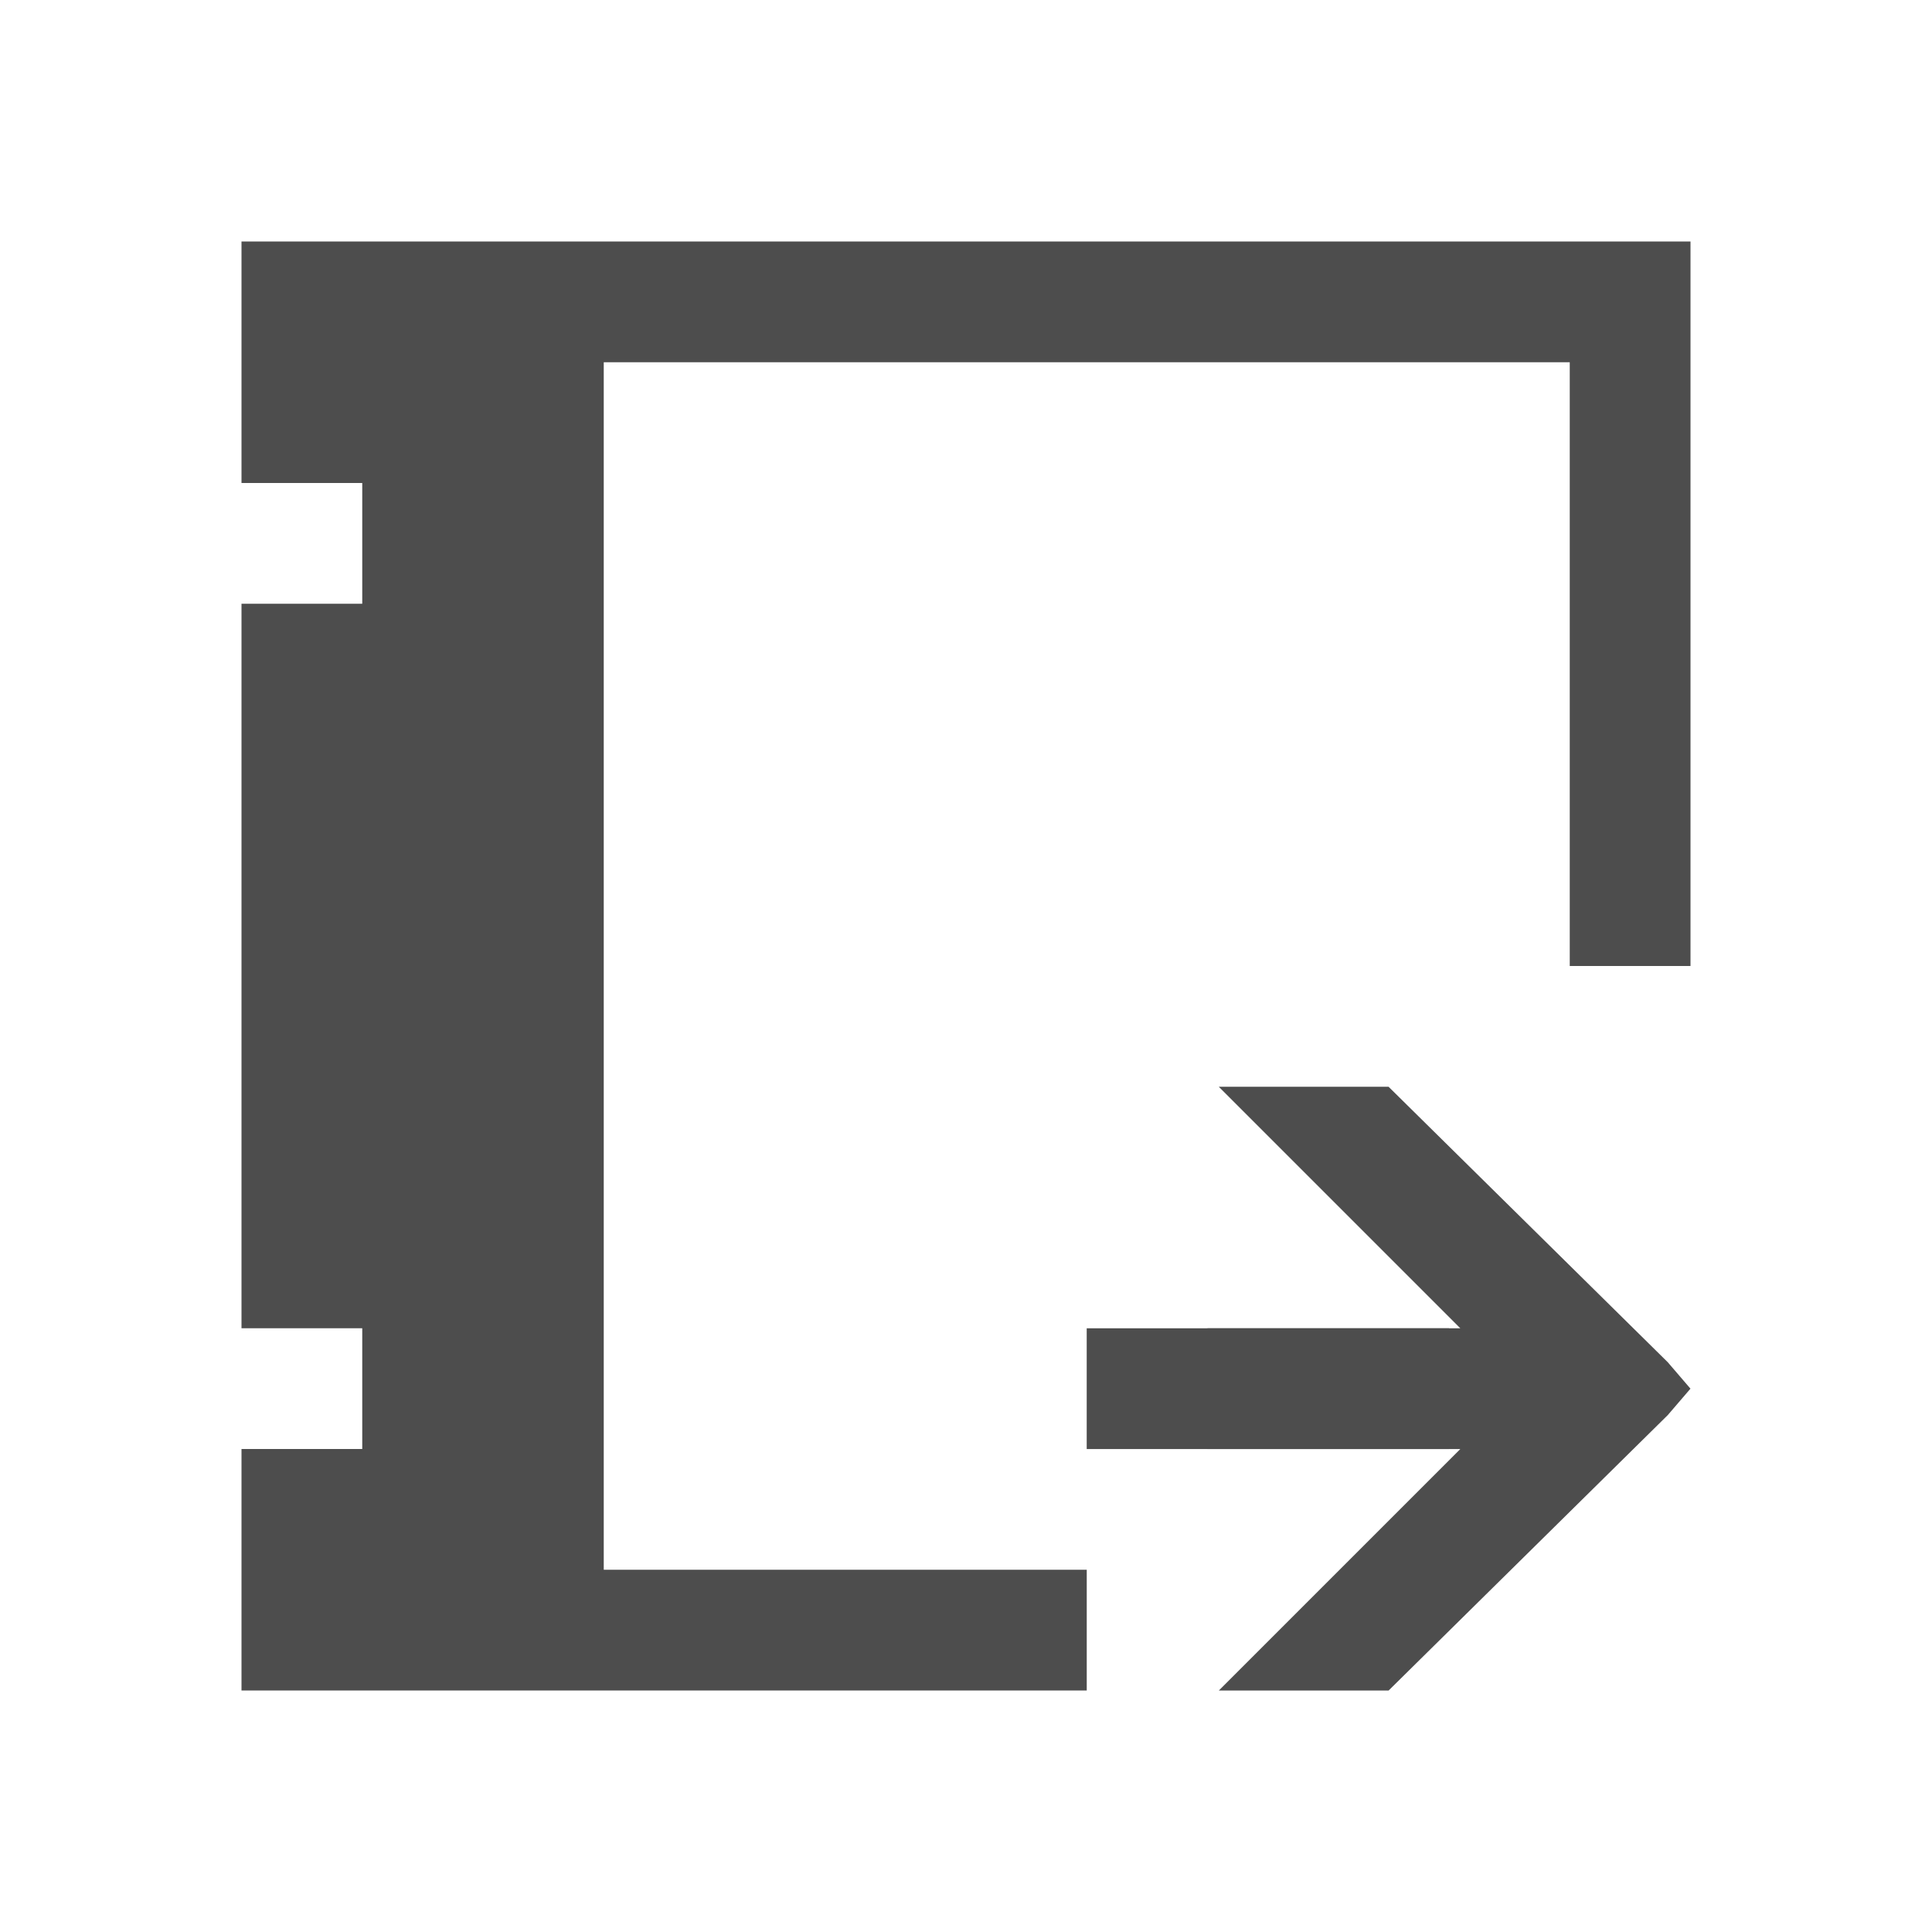
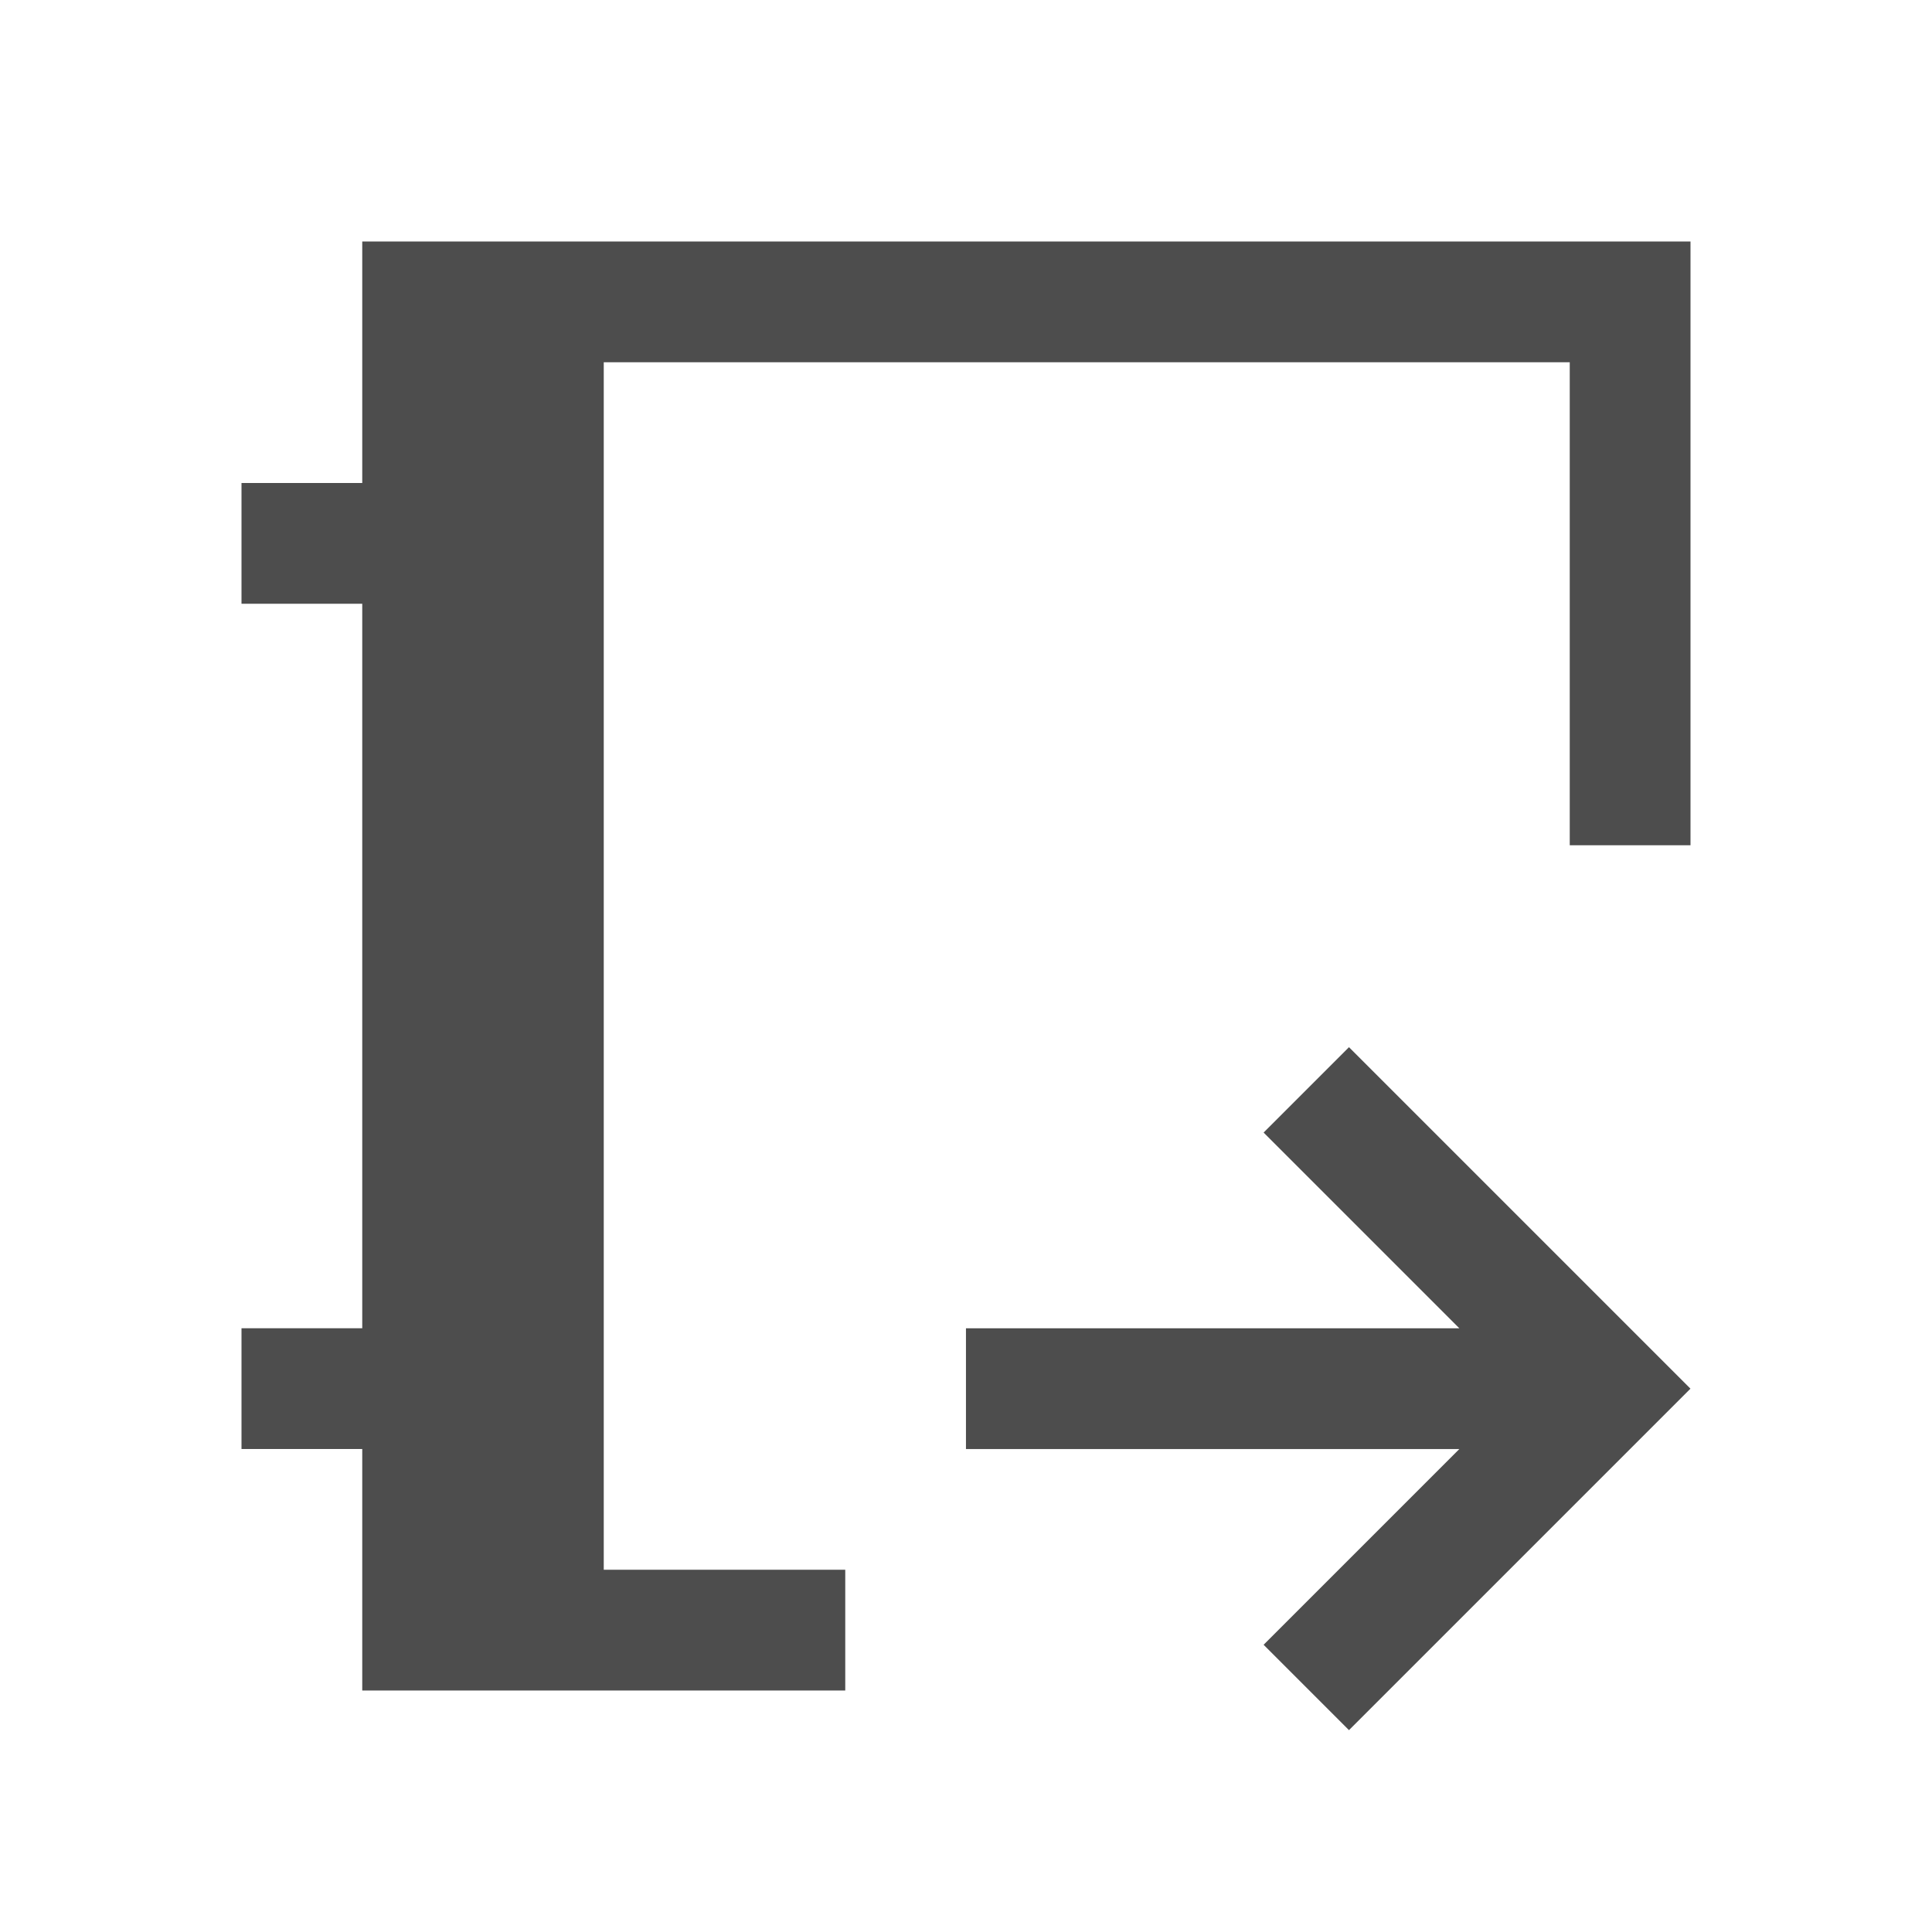
- <svg xmlns="http://www.w3.org/2000/svg" width="16" height="16" id="svg3049" version="1.1">
-   <defs id="defs3051" />
+ <svg xmlns="http://www.w3.org/2000/svg" width="16" height="16" id="svg3049" version="1.1" viewBox="0 0 16 16">
+   <defs id="defs3051">
+     <clipPath clipPathUnits="userSpaceOnUse" id="clipPath4160">
+       <rect style="opacity:1;fill:#4d4d4d;fill-opacity:1;stroke:none;stroke-opacity:1" id="rect4162" width="1" height="1" x="7" y="1023.362" />
+     </clipPath>
+   </defs>
  <g id="layer1" transform="translate(-421.7143,-531.7907)">
-     <path style="opacity:1;fill:#4d4d4d;fill-opacity:1;stroke:none;stroke-width:1;stroke-linecap:round;stroke-miterlimit:4;stroke-dasharray:none;stroke-opacity:1" d="M 2 2 L 2 4 L 3 4 L 3 5 L 2 5 L 2 11 L 3 11 L 3 12 L 2 12 L 2 14 L 5 14 L 9 14 L 9 13 L 8 13 L 7 13 L 5 13 L 5 11 L 5 10 L 5 9 L 5 8 L 5 7 L 5 6 L 5 5 L 5 3 L 7 3 L 8 3 L 13 3 L 13 5 L 13 6 L 13 8 L 14 8 L 14 3 L 14 2 L 5 2 L 2 2 z " transform="translate(421.7143,531.7907)" id="rect4430" />
-     <rect style="opacity:1;fill:#4d4d4d;fill-opacity:1;stroke:none;stroke-width:1;stroke-linecap:round;stroke-miterlimit:4;stroke-dasharray:none;stroke-opacity:1" id="rect4485-6" width="2" height="1" x="431.714" y="542.791" />
-     <path style="color:#000000;display:inline;overflow:visible;visibility:visible;fill:#4d4d4d;fill-opacity:1;fill-rule:nonzero;stroke:none;stroke-width:2;marker:none;enable-background:accumulate" d="m 435.714,543.291 -0.188,0.219 -2.312,2.281 -1.406,0 2,-2 -3.094,0 0,-1 3.094,0 -2,-2 1.406,0 2.312,2.281 0.188,0.219 z" id="rect5598" />
+     <path style="fill:#4d4d4d;fill-opacity:1;stroke:none" d="m 435.714,543.291 -1.879,-1.879 -0.949,-0.949 -0.707,0.707 0.949,0.949 0.672,0.672 h -4.086 v 1 h 4.086 l -0.672,0.672 -0.949,0.949 0.707,0.707 0.949,-0.949 z" id="rect4176" />
+     <path style="opacity:1;fill:#4d4d4d;fill-opacity:1;stroke:none;stroke-opacity:1" d="M 3 2 L 3 3 L 3 4 L 2 4 L 2 5 L 3 5 L 3 11 L 2 11 L 2 12 L 3 12 L 3 13 L 3 14 L 5 14 L 7 14 L 7 13 L 5 13 L 5 3 L 13 3 L 13 7 L 14 7 L 14 2 L 13 2 L 3 2 z " transform="translate(421.7143,531.7907)" id="rect4215" />
  </g>
</svg>
